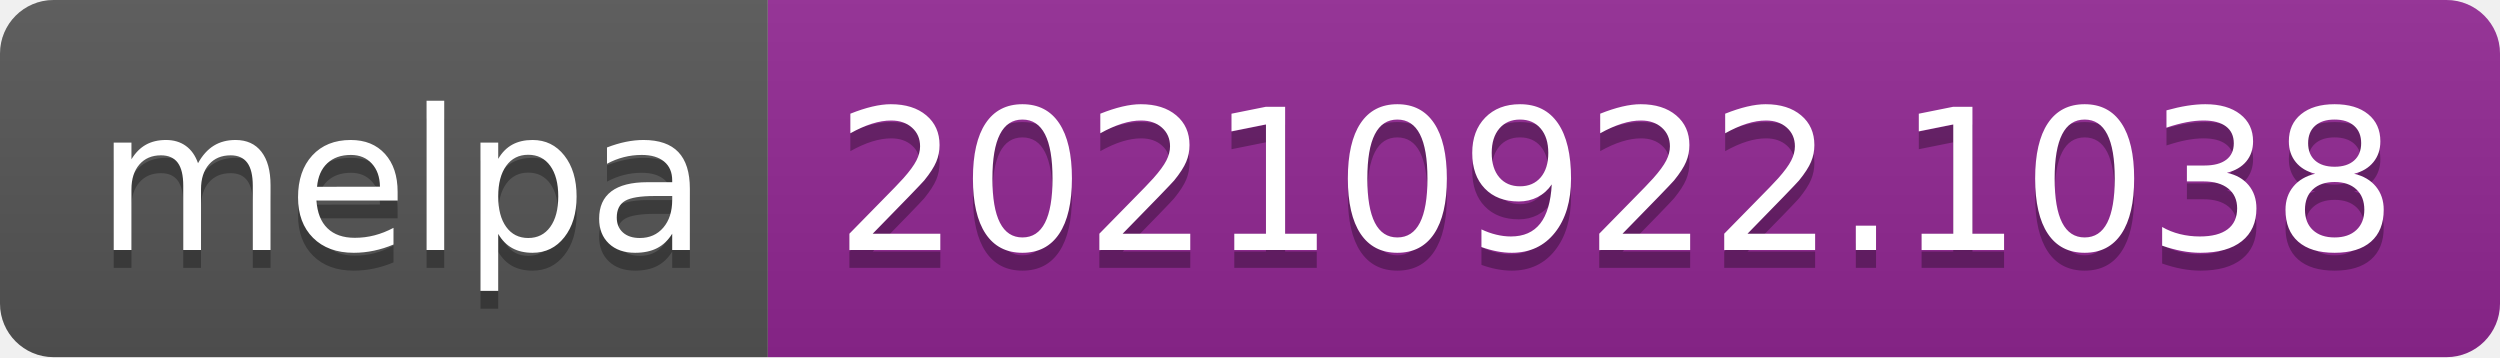
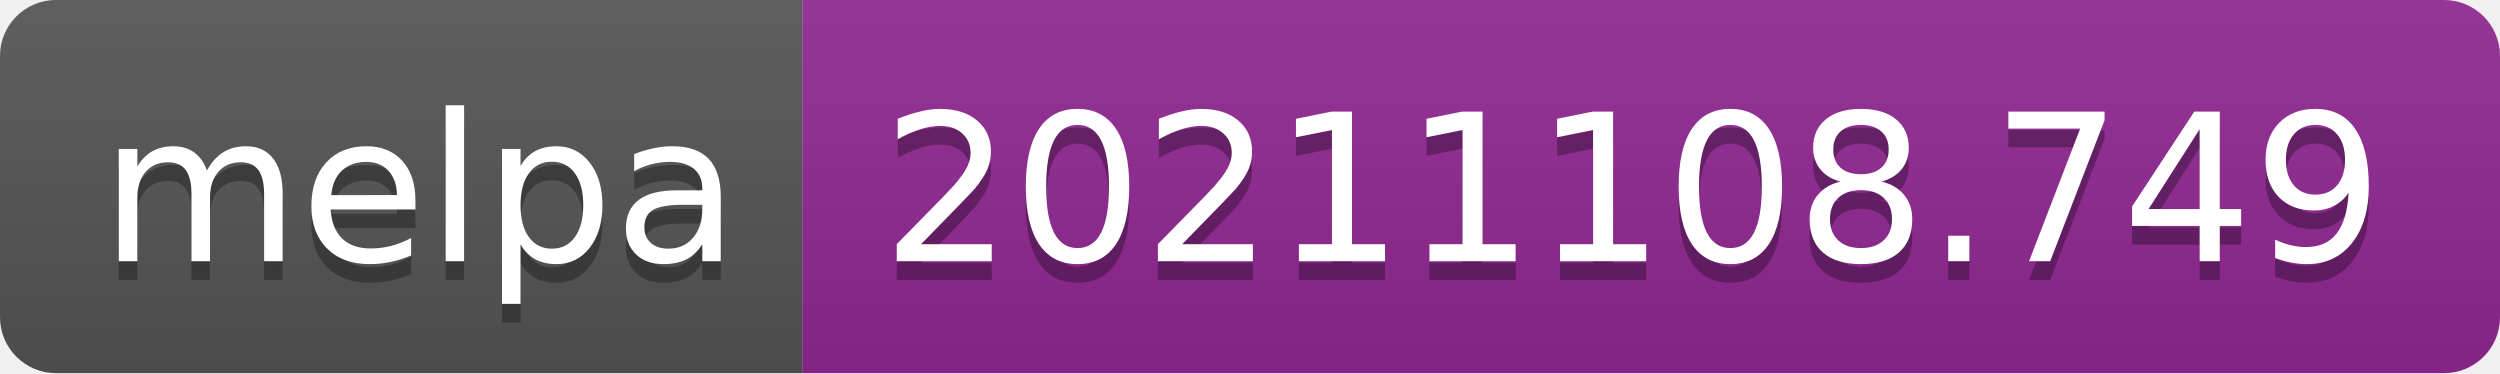
- <svg xmlns="http://www.w3.org/2000/svg" width="140" height="20" role="img" aria-label="melpa: 20210922.1038">
+ <svg xmlns="http://www.w3.org/2000/svg" width="134" height="20" role="img" aria-label="melpa: 20211108.749">
  <linearGradient id="s" x2="0" y2="100%">
    <stop offset="0" stop-color="#bbb" stop-opacity=".1" />
    <stop offset="1" stop-opacity=".1" />
  </linearGradient>
  <clipPath id="r">
-     <rect width="140" height="20" rx="3" fill="#fff" />
+     <rect width="134" height="20" rx="3" fill="#fff" />
  </clipPath>
  <g clip-path="url(#r)">
    <rect width="43" height="20" fill="#555" />
-     <rect x="43" width="97" height="20" fill="#922793" />
-     <rect width="140" height="20" fill="url(#s)" />
+     <rect x="43" width="91" height="20" fill="#922793" />
+     <rect width="134" height="20" fill="url(#s)" />
  </g>
  <g fill="#fff" text-anchor="middle" font-family="Verdana,Geneva,DejaVu Sans,sans-serif" text-rendering="geometricPrecision" font-size="110">
    <text aria-hidden="true" x="225" y="150" fill="#010101" fill-opacity=".3" transform="scale(.1)" textLength="330">melpa</text>
    <text x="225" y="140" transform="scale(.1)" fill="#fff" textLength="330">melpa</text>
-     <text aria-hidden="true" x="905" y="150" fill="#010101" fill-opacity=".3" transform="scale(.1)" textLength="870">20210922.1038</text>
-     <text x="905" y="140" transform="scale(.1)" fill="#fff" textLength="870">20210922.1038</text>
+     <text aria-hidden="true" x="875" y="150" fill="#010101" fill-opacity=".3" transform="scale(.1)" textLength="810">20211108.749</text>
+     <text x="875" y="140" transform="scale(.1)" fill="#fff" textLength="810">20211108.749</text>
  </g>
</svg>
